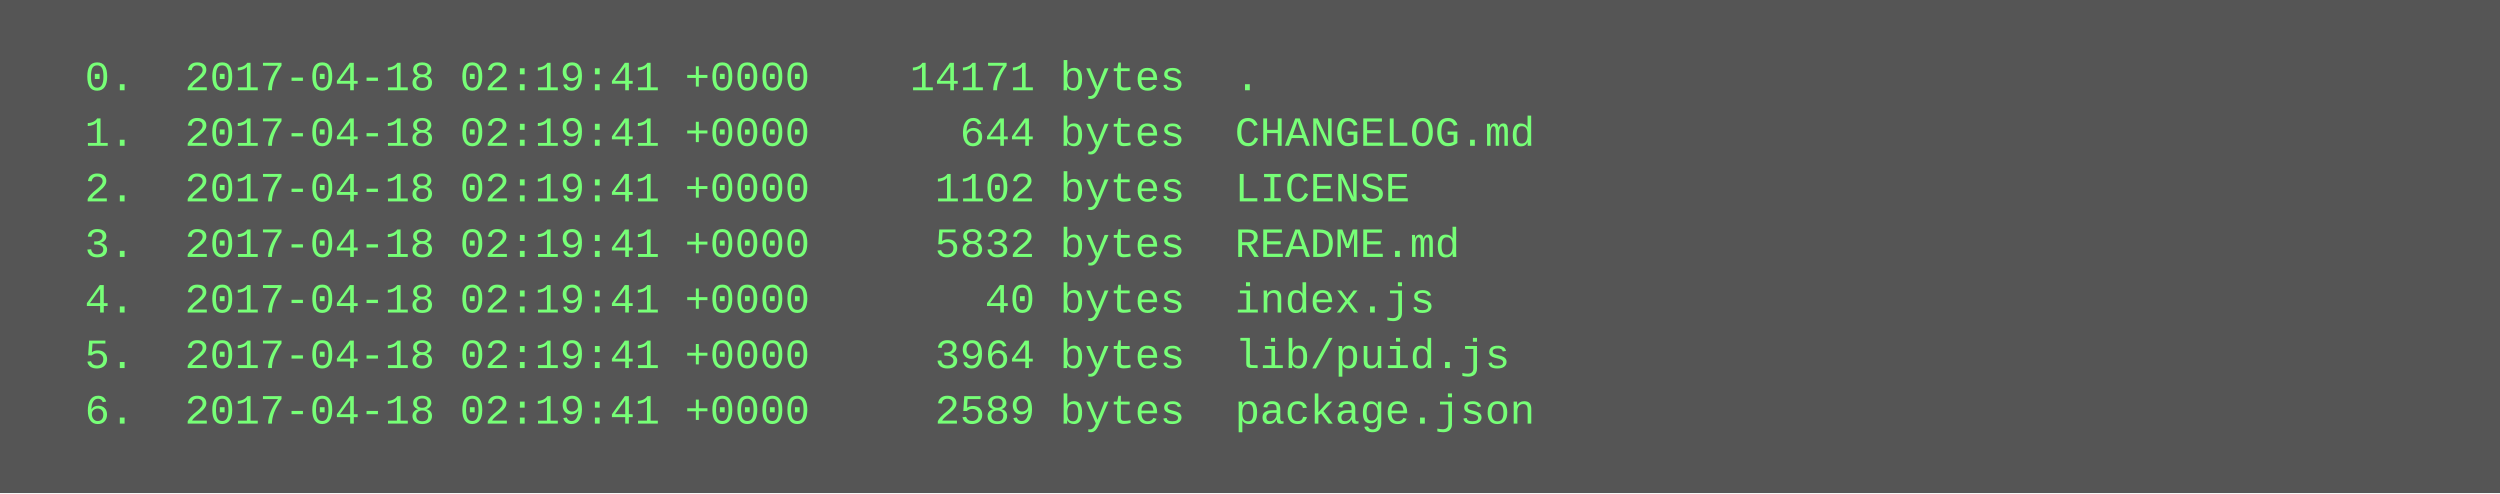
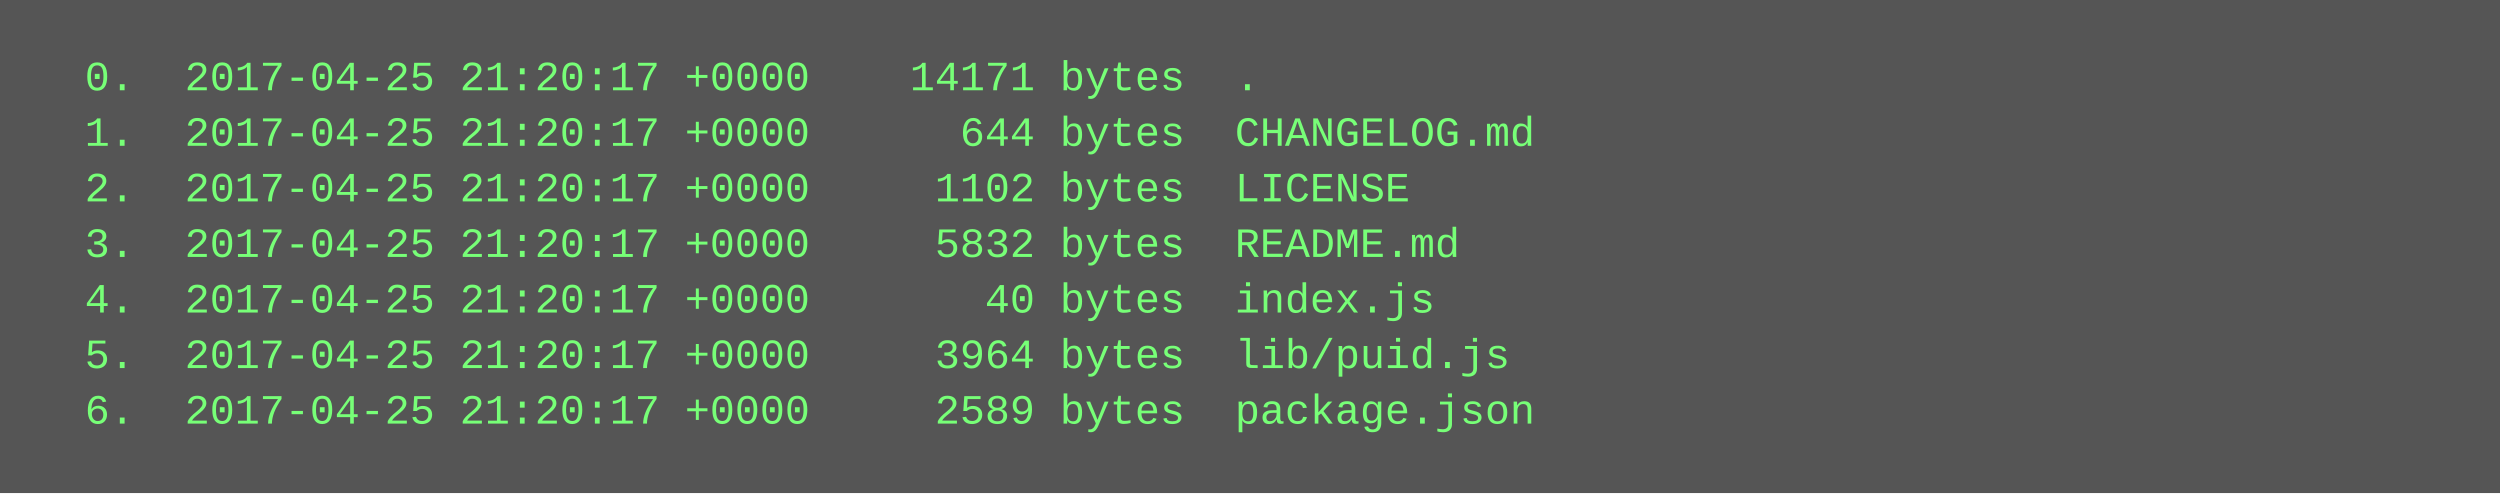
<svg xmlns="http://www.w3.org/2000/svg" height="142" width="720">
  <rect height="142" fill="#555" width="720" />
  <text fill="#7f7" font-family="Courier New" font-size="12" xml:space="preserve">
-     <tspan x="10" y="26">  0.  2017-04-18 02:19:41 +0000    14171 bytes  .</tspan>
-     <tspan x="10" y="42">  1.  2017-04-18 02:19:41 +0000      644 bytes  CHANGELOG.md</tspan>
-     <tspan x="10" y="58">  2.  2017-04-18 02:19:41 +0000     1102 bytes  LICENSE</tspan>
-     <tspan x="10" y="74">  3.  2017-04-18 02:19:41 +0000     5832 bytes  README.md</tspan>
-     <tspan x="10" y="90">  4.  2017-04-18 02:19:41 +0000       40 bytes  index.js</tspan>
-     <tspan x="10" y="106">  5.  2017-04-18 02:19:41 +0000     3964 bytes  lib/puid.js</tspan>
-     <tspan x="10" y="122">  6.  2017-04-18 02:19:41 +0000     2589 bytes  package.json</tspan>
+     <tspan x="10" y="26">  0.  2017-04-25 21:20:17 +0000    14171 bytes  .</tspan>
+     <tspan x="10" y="42">  1.  2017-04-25 21:20:17 +0000      644 bytes  CHANGELOG.md</tspan>
+     <tspan x="10" y="58">  2.  2017-04-25 21:20:17 +0000     1102 bytes  LICENSE</tspan>
+     <tspan x="10" y="74">  3.  2017-04-25 21:20:17 +0000     5832 bytes  README.md</tspan>
+     <tspan x="10" y="90">  4.  2017-04-25 21:20:17 +0000       40 bytes  index.js</tspan>
+     <tspan x="10" y="106">  5.  2017-04-25 21:20:17 +0000     3964 bytes  lib/puid.js</tspan>
+     <tspan x="10" y="122">  6.  2017-04-25 21:20:17 +0000     2589 bytes  package.json</tspan>
  </text>
</svg>
